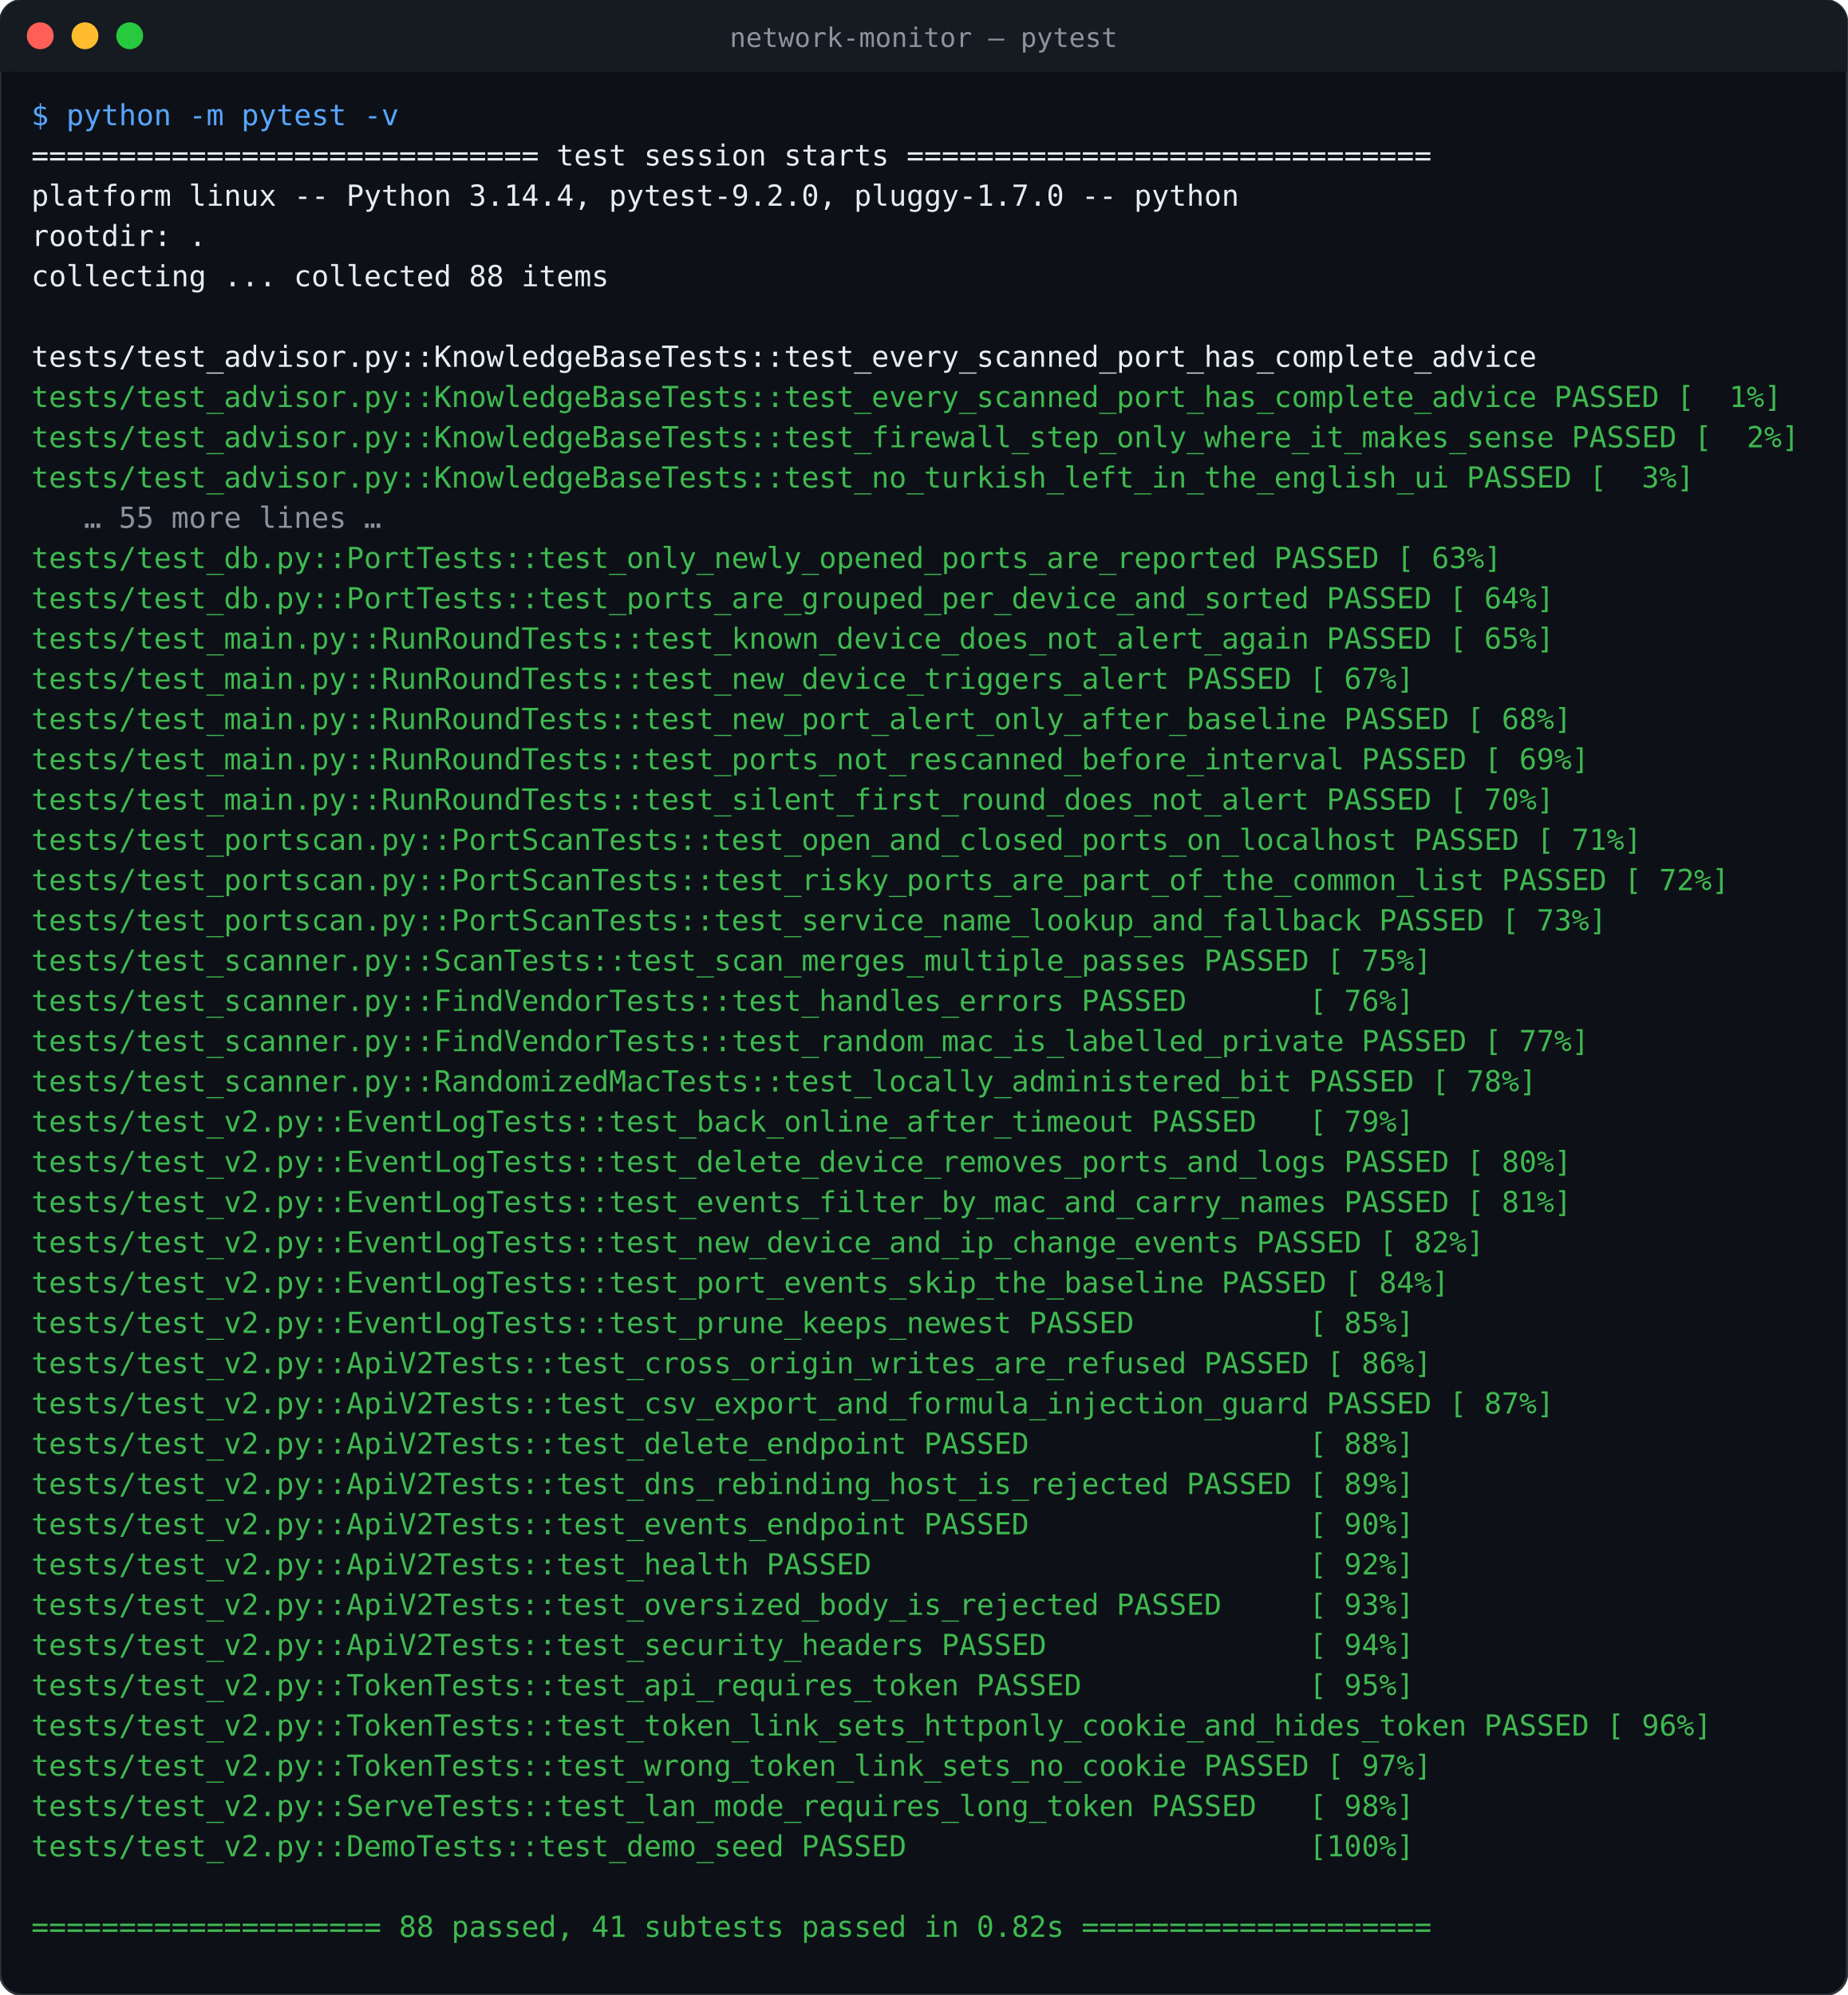
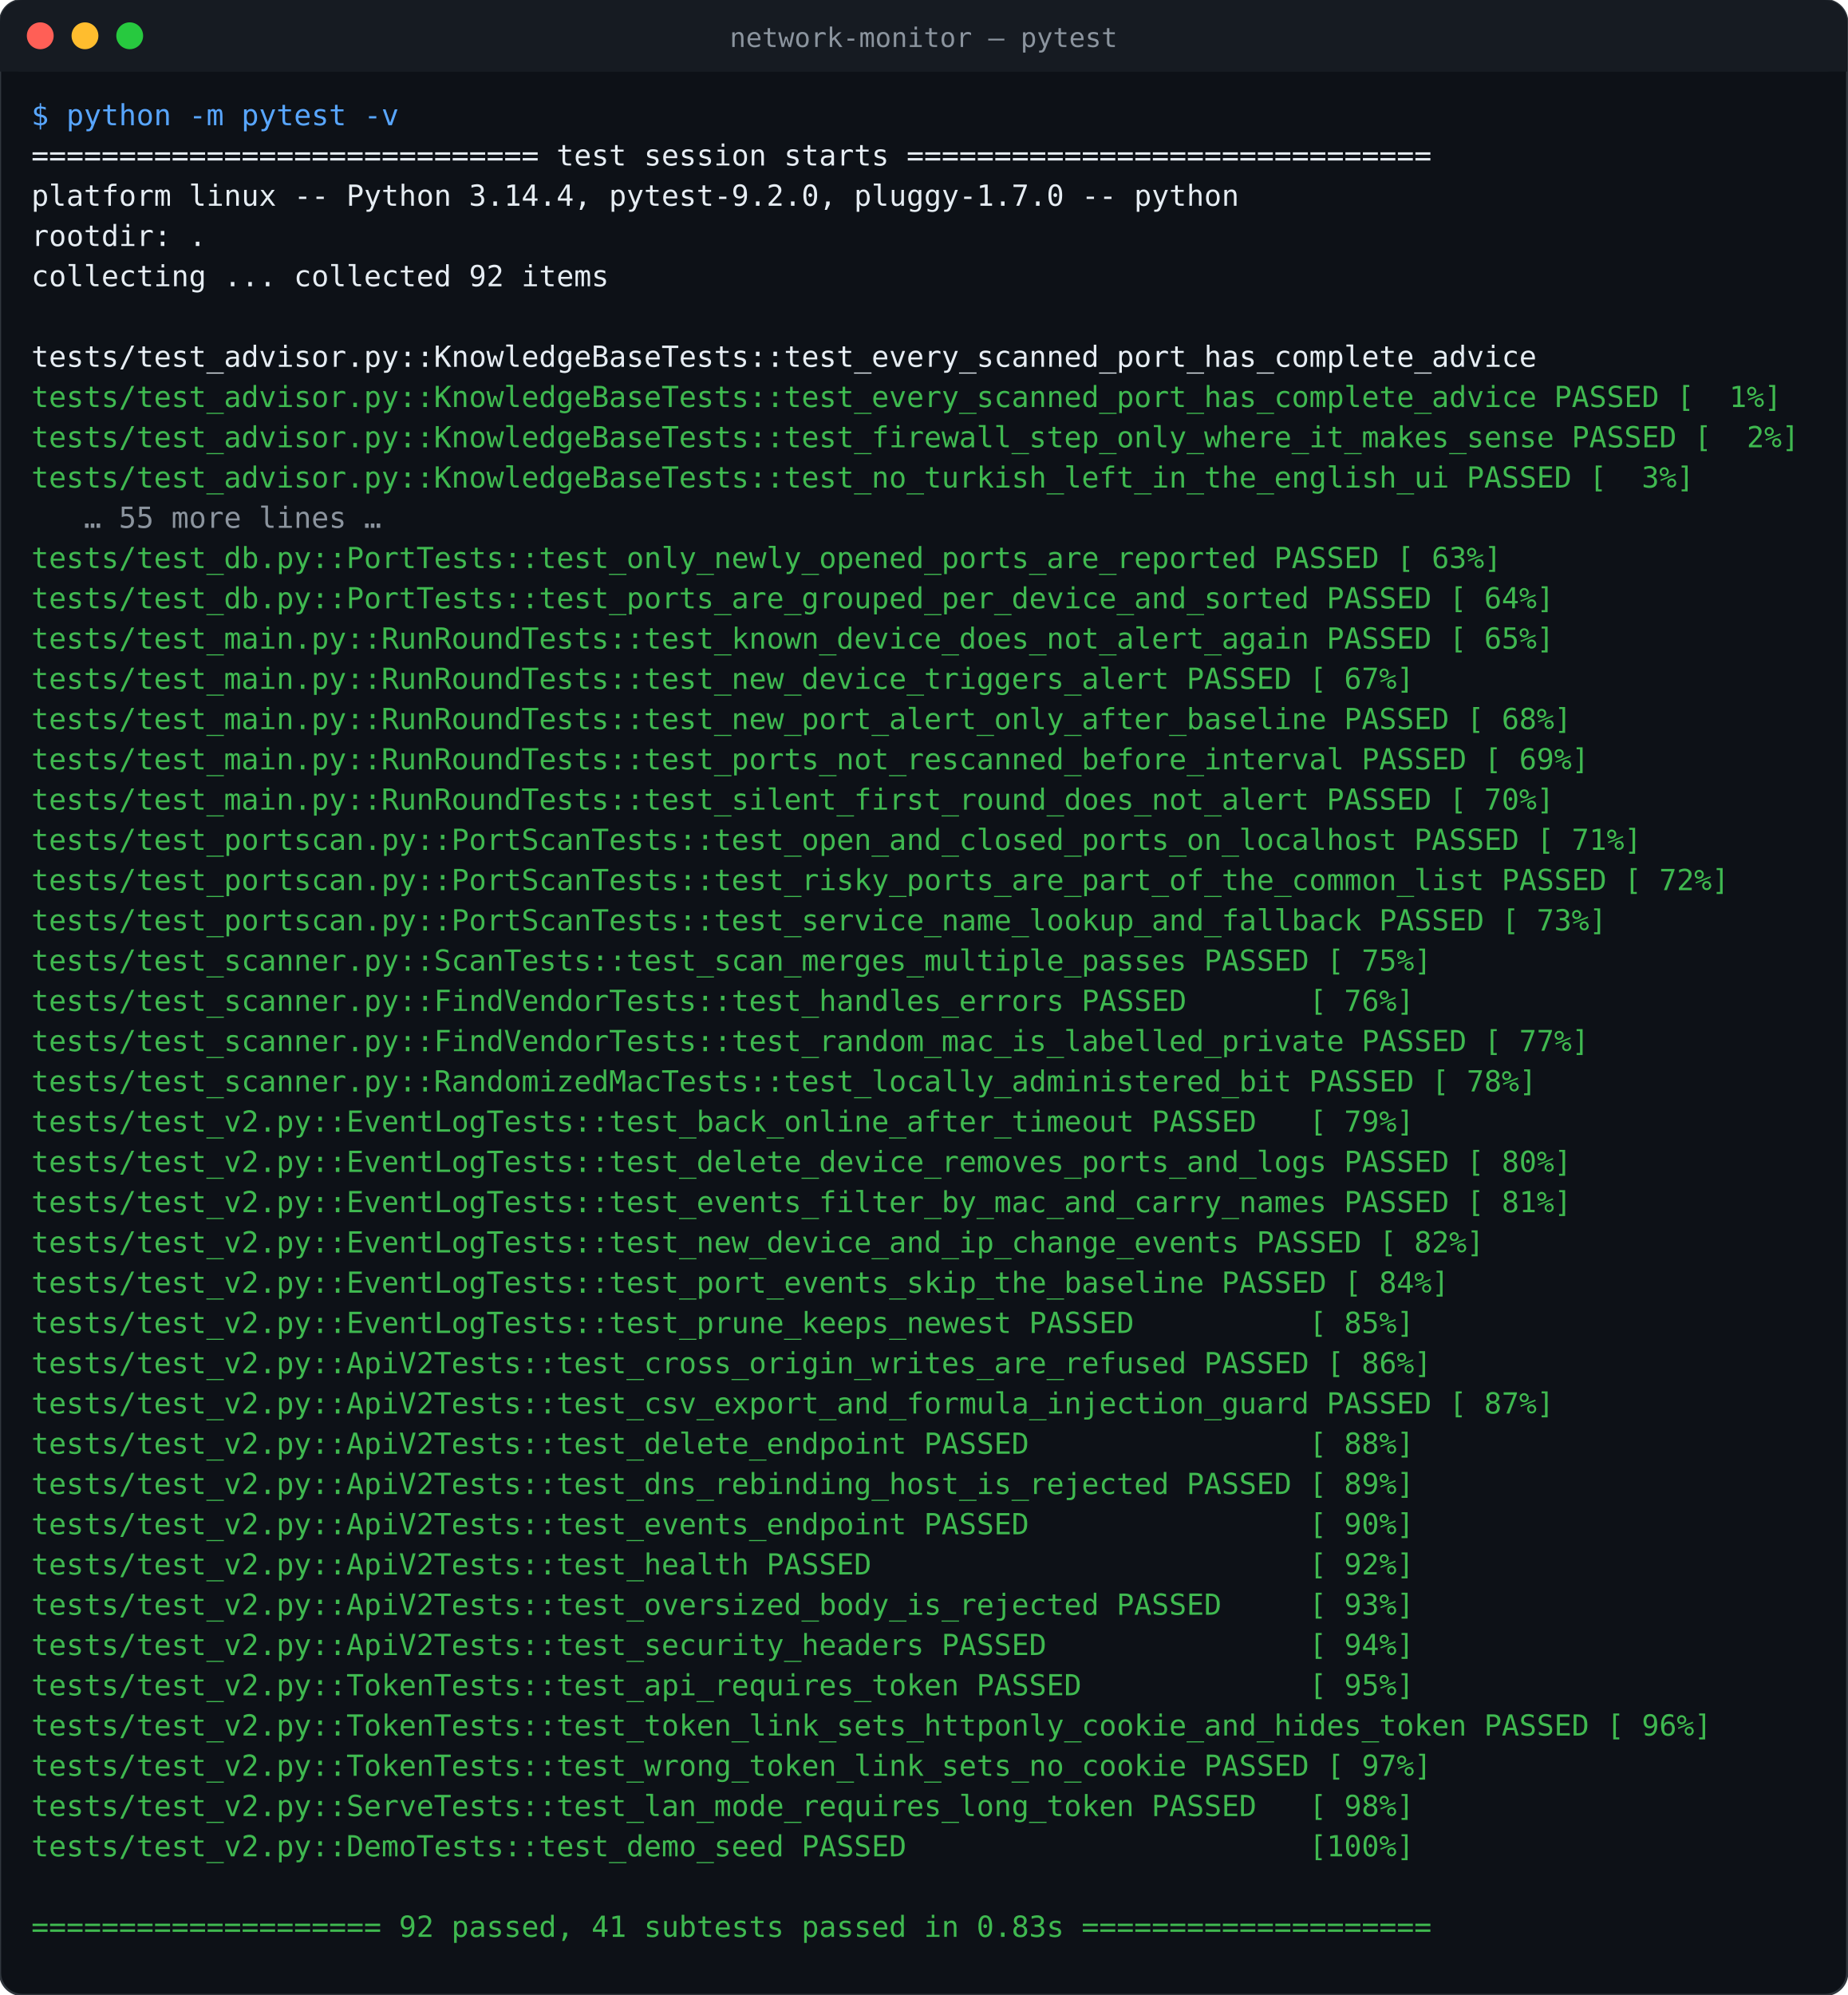
<svg xmlns="http://www.w3.org/2000/svg" width="826" height="892" viewBox="0 0 826 892">
  <rect width="100%" height="100%" rx="10" fill="#0d1117" stroke="#30363d" />
  <rect width="100%" height="32" rx="10" fill="#161b22" />
  <rect y="22" width="100%" height="10" fill="#161b22" />
  <circle cx="18" cy="16" r="6" fill="#ff5f56" />
  <circle cx="38" cy="16" r="6" fill="#ffbd2e" />
  <circle cx="58" cy="16" r="6" fill="#27c93f" />
  <text x="413" y="21" fill="#8b949e" font-family="ui-monospace,SFMono-Regular,Menlo,Consolas,monospace" font-size="12" text-anchor="middle">network-monitor — pytest</text>
  <g font-family="ui-monospace,SFMono-Regular,Menlo,Consolas,monospace" font-size="13" xml:space="preserve">
    <text x="14" y="56" fill="#58a6ff">$ python -m pytest -v</text>
    <text x="14" y="74" fill="#e6edf3">============================= test session starts ==============================</text>
    <text x="14" y="92" fill="#e6edf3">platform linux -- Python 3.14.4, pytest-9.2.0, pluggy-1.7.0 -- python</text>
    <text x="14" y="110" fill="#e6edf3">rootdir: .</text>
-     <text x="14" y="128" fill="#e6edf3">collecting ... collected 88 items</text>
+     <text x="14" y="128" fill="#e6edf3">collecting ... collected 92 items</text>
    <text x="14" y="146" fill="#e6edf3" />
    <text x="14" y="164" fill="#e6edf3">tests/test_advisor.py::KnowledgeBaseTests::test_every_scanned_port_has_complete_advice </text>
    <text x="14" y="182" fill="#3fb950">tests/test_advisor.py::KnowledgeBaseTests::test_every_scanned_port_has_complete_advice PASSED [  1%]</text>
    <text x="14" y="200" fill="#3fb950">tests/test_advisor.py::KnowledgeBaseTests::test_firewall_step_only_where_it_makes_sense PASSED [  2%]</text>
    <text x="14" y="218" fill="#3fb950">tests/test_advisor.py::KnowledgeBaseTests::test_no_turkish_left_in_the_english_ui PASSED [  3%]</text>
    <text x="14" y="236" fill="#8b949e">   … 55 more lines …</text>
    <text x="14" y="254" fill="#3fb950">tests/test_db.py::PortTests::test_only_newly_opened_ports_are_reported PASSED [ 63%]</text>
    <text x="14" y="272" fill="#3fb950">tests/test_db.py::PortTests::test_ports_are_grouped_per_device_and_sorted PASSED [ 64%]</text>
    <text x="14" y="290" fill="#3fb950">tests/test_main.py::RunRoundTests::test_known_device_does_not_alert_again PASSED [ 65%]</text>
    <text x="14" y="308" fill="#3fb950">tests/test_main.py::RunRoundTests::test_new_device_triggers_alert PASSED [ 67%]</text>
    <text x="14" y="326" fill="#3fb950">tests/test_main.py::RunRoundTests::test_new_port_alert_only_after_baseline PASSED [ 68%]</text>
    <text x="14" y="344" fill="#3fb950">tests/test_main.py::RunRoundTests::test_ports_not_rescanned_before_interval PASSED [ 69%]</text>
    <text x="14" y="362" fill="#3fb950">tests/test_main.py::RunRoundTests::test_silent_first_round_does_not_alert PASSED [ 70%]</text>
    <text x="14" y="380" fill="#3fb950">tests/test_portscan.py::PortScanTests::test_open_and_closed_ports_on_localhost PASSED [ 71%]</text>
    <text x="14" y="398" fill="#3fb950">tests/test_portscan.py::PortScanTests::test_risky_ports_are_part_of_the_common_list PASSED [ 72%]</text>
    <text x="14" y="416" fill="#3fb950">tests/test_portscan.py::PortScanTests::test_service_name_lookup_and_fallback PASSED [ 73%]</text>
    <text x="14" y="434" fill="#3fb950">tests/test_scanner.py::ScanTests::test_scan_merges_multiple_passes PASSED [ 75%]</text>
    <text x="14" y="452" fill="#3fb950">tests/test_scanner.py::FindVendorTests::test_handles_errors PASSED       [ 76%]</text>
    <text x="14" y="470" fill="#3fb950">tests/test_scanner.py::FindVendorTests::test_random_mac_is_labelled_private PASSED [ 77%]</text>
    <text x="14" y="488" fill="#3fb950">tests/test_scanner.py::RandomizedMacTests::test_locally_administered_bit PASSED [ 78%]</text>
    <text x="14" y="506" fill="#3fb950">tests/test_v2.py::EventLogTests::test_back_online_after_timeout PASSED   [ 79%]</text>
    <text x="14" y="524" fill="#3fb950">tests/test_v2.py::EventLogTests::test_delete_device_removes_ports_and_logs PASSED [ 80%]</text>
    <text x="14" y="542" fill="#3fb950">tests/test_v2.py::EventLogTests::test_events_filter_by_mac_and_carry_names PASSED [ 81%]</text>
    <text x="14" y="560" fill="#3fb950">tests/test_v2.py::EventLogTests::test_new_device_and_ip_change_events PASSED [ 82%]</text>
    <text x="14" y="578" fill="#3fb950">tests/test_v2.py::EventLogTests::test_port_events_skip_the_baseline PASSED [ 84%]</text>
    <text x="14" y="596" fill="#3fb950">tests/test_v2.py::EventLogTests::test_prune_keeps_newest PASSED          [ 85%]</text>
    <text x="14" y="614" fill="#3fb950">tests/test_v2.py::ApiV2Tests::test_cross_origin_writes_are_refused PASSED [ 86%]</text>
    <text x="14" y="632" fill="#3fb950">tests/test_v2.py::ApiV2Tests::test_csv_export_and_formula_injection_guard PASSED [ 87%]</text>
    <text x="14" y="650" fill="#3fb950">tests/test_v2.py::ApiV2Tests::test_delete_endpoint PASSED                [ 88%]</text>
    <text x="14" y="668" fill="#3fb950">tests/test_v2.py::ApiV2Tests::test_dns_rebinding_host_is_rejected PASSED [ 89%]</text>
    <text x="14" y="686" fill="#3fb950">tests/test_v2.py::ApiV2Tests::test_events_endpoint PASSED                [ 90%]</text>
    <text x="14" y="704" fill="#3fb950">tests/test_v2.py::ApiV2Tests::test_health PASSED                         [ 92%]</text>
    <text x="14" y="722" fill="#3fb950">tests/test_v2.py::ApiV2Tests::test_oversized_body_is_rejected PASSED     [ 93%]</text>
    <text x="14" y="740" fill="#3fb950">tests/test_v2.py::ApiV2Tests::test_security_headers PASSED               [ 94%]</text>
    <text x="14" y="758" fill="#3fb950">tests/test_v2.py::TokenTests::test_api_requires_token PASSED             [ 95%]</text>
    <text x="14" y="776" fill="#3fb950">tests/test_v2.py::TokenTests::test_token_link_sets_httponly_cookie_and_hides_token PASSED [ 96%]</text>
    <text x="14" y="794" fill="#3fb950">tests/test_v2.py::TokenTests::test_wrong_token_link_sets_no_cookie PASSED [ 97%]</text>
    <text x="14" y="812" fill="#3fb950">tests/test_v2.py::ServeTests::test_lan_mode_requires_long_token PASSED   [ 98%]</text>
    <text x="14" y="830" fill="#3fb950">tests/test_v2.py::DemoTests::test_demo_seed PASSED                       [100%]</text>
    <text x="14" y="848" fill="#e6edf3" />
-     <text x="14" y="866" fill="#3fb950">==================== 88 passed, 41 subtests passed in 0.82s ====================</text>
+     <text x="14" y="866" fill="#3fb950">==================== 92 passed, 41 subtests passed in 0.83s ====================</text>
  </g>
</svg>
